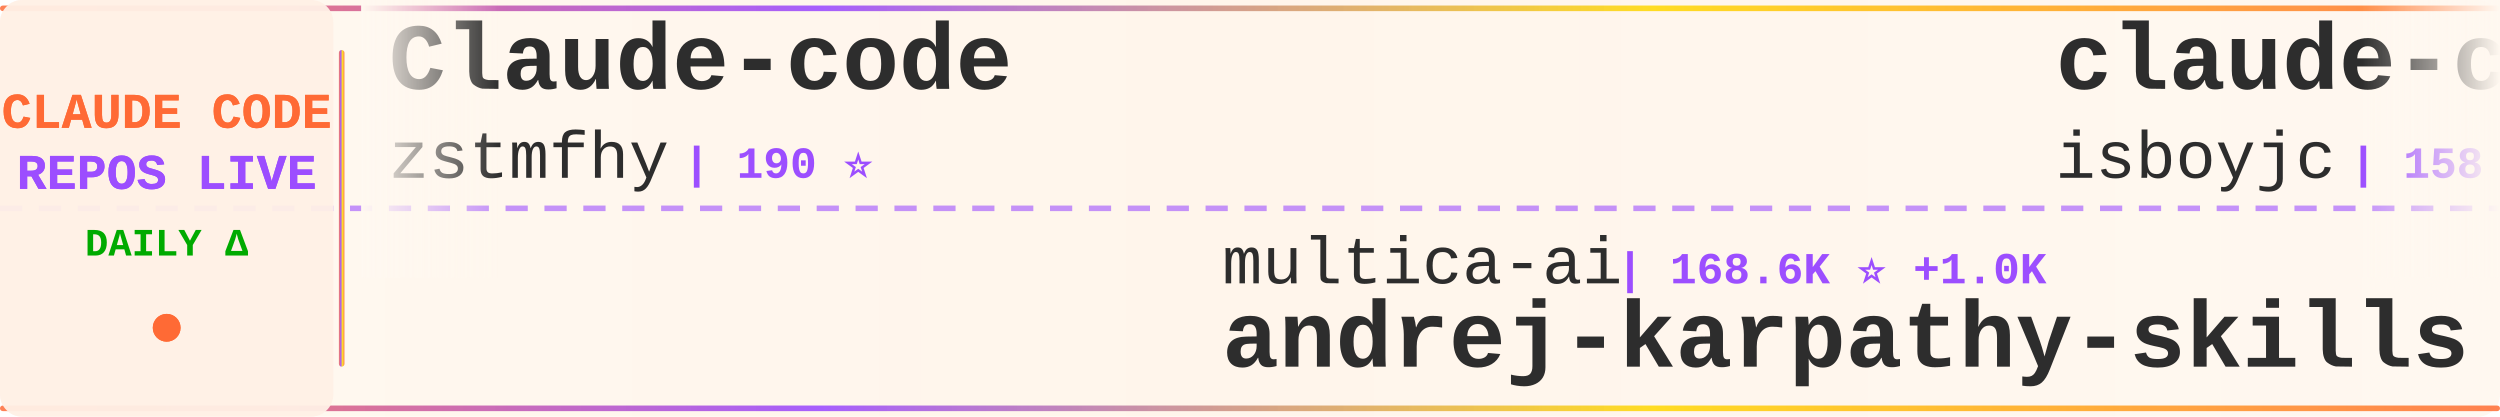
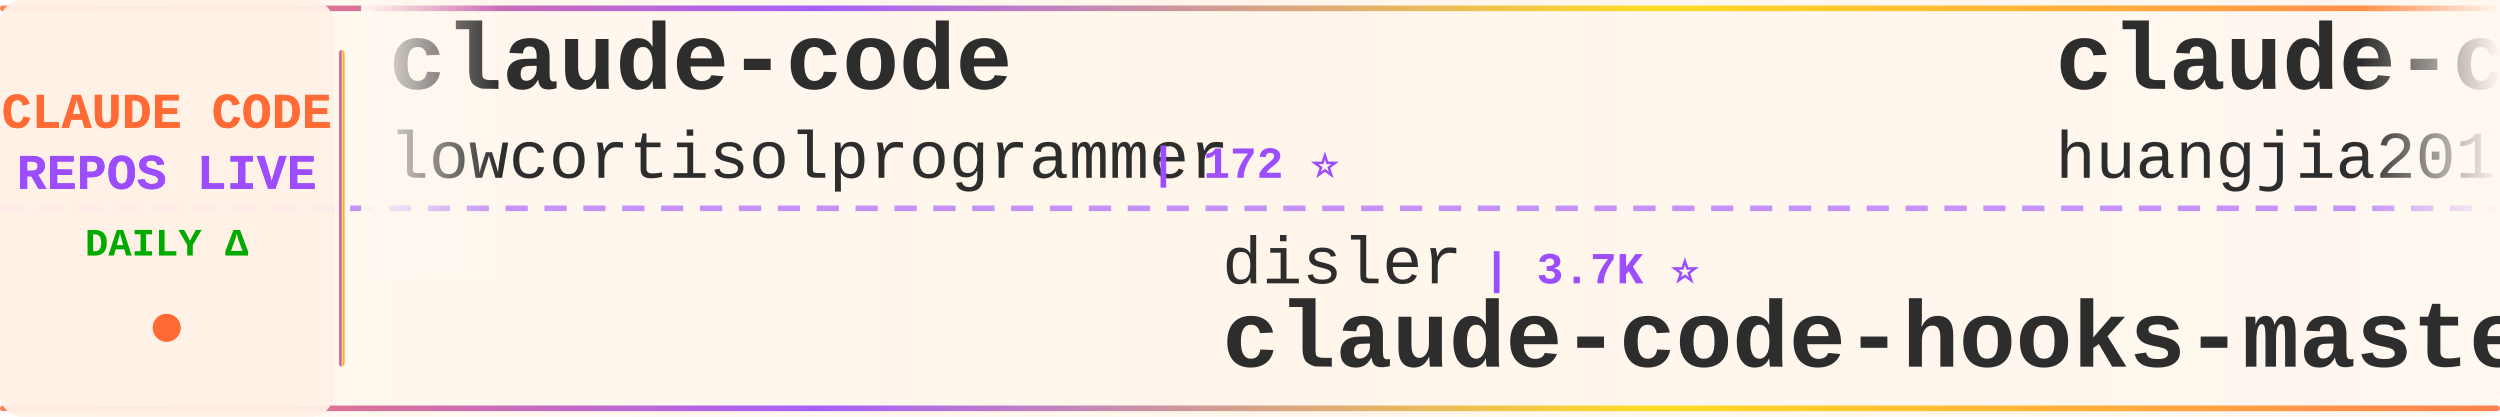
<svg xmlns="http://www.w3.org/2000/svg" width="900" height="150">
  <defs>
    <linearGradient id="tickerBg" x1="0%" y1="0%" x2="100%" y2="0%">
      <stop offset="0%" style="stop-color:#fff8f0;stop-opacity:0.98" />
      <stop offset="50%" style="stop-color:#fff5eb;stop-opacity:1" />
      <stop offset="100%" style="stop-color:#fff8f0;stop-opacity:0.98" />
    </linearGradient>
    <linearGradient id="borderGrad" x1="0%" y1="0%" x2="100%" y2="0%">
      <stop offset="0%" style="stop-color:#FF6B35;stop-opacity:0.85">
        <animate attributeName="stop-opacity" values="0.85;1;0.85" dur="2s" repeatCount="indefinite" />
      </stop>
      <stop offset="33%" style="stop-color:#9C4EFF;stop-opacity:0.9">
        <animate attributeName="stop-opacity" values="0.9;1;0.9" dur="2.2s" repeatCount="indefinite" />
      </stop>
      <stop offset="66%" style="stop-color:#FFD700;stop-opacity:0.85">
        <animate attributeName="stop-opacity" values="0.85;1;0.85" dur="1.8s" repeatCount="indefinite" />
      </stop>
      <stop offset="100%" style="stop-color:#FF6B35;stop-opacity:0.85">
        <animate attributeName="stop-opacity" values="0.85;1;0.85" dur="2s" repeatCount="indefinite" />
      </stop>
    </linearGradient>
    <filter id="textGlow">
      <feGaussianBlur stdDeviation="0.15" result="coloredBlur" />
      <feMerge>
        <feMergeNode in="coloredBlur" />
        <feMergeNode in="SourceGraphic" />
      </feMerge>
    </filter>
    <filter id="metricGlow">
      <feGaussianBlur stdDeviation="0.2" result="coloredBlur" />
      <feMerge>
        <feMergeNode in="coloredBlur" />
        <feMergeNode in="SourceGraphic" />
      </feMerge>
    </filter>
    <linearGradient id="leftFade" x1="0%" y1="0%" x2="100%" y2="0%">
      <stop offset="0%" style="stop-color:#fff8f0;stop-opacity:1" />
      <stop offset="100%" style="stop-color:#fff8f0;stop-opacity:0" />
    </linearGradient>
    <linearGradient id="rightFade" x1="0%" y1="0%" x2="100%" y2="0%">
      <stop offset="0%" style="stop-color:#fff8f0;stop-opacity:0" />
      <stop offset="100%" style="stop-color:#fff8f0;stop-opacity:1" />
    </linearGradient>
  </defs>
  <rect width="900" height="150" fill="url(#tickerBg)" rx="8" />
  <rect x="0" y="2" width="900" height="2" fill="url(#borderGrad)" rx="1" />
  <rect x="0" y="146" width="900" height="2" fill="url(#borderGrad)" rx="1" />
  <line x1="0" y1="75" x2="900" y2="75" stroke="#9C4EFF" stroke-width="2" stroke-dasharray="8 6" opacity="0.6" />
  <rect x="0" y="0" width="120" height="150" fill="#fff0e6" opacity="0.95" rx="8" />
  <text x="60" y="46" font-family="'Courier New', monospace" font-size="18" font-weight="bold" fill="#FF6B35" text-anchor="middle" filter="url(#textGlow)">
    CLAUDE CODE
  </text>
  <text x="60" y="68" font-family="'Courier New', monospace" font-size="18" font-weight="bold" fill="#9C4EFF" text-anchor="middle" filter="url(#textGlow)">
    REPOS LIVE
  </text>
  <text x="60" y="92" font-family="'Courier New', monospace" font-size="14" font-weight="bold" fill="#00aa00" text-anchor="middle">
    DAILY Δ
  </text>
  <circle cx="60" cy="118" r="5" fill="#FF6B35" filter="url(#metricGlow)">
    <animate attributeName="r" values="4;6;4" dur="1.5s" repeatCount="indefinite" />
    <animate attributeName="opacity" values="0.6;1;0.6" dur="1.5s" repeatCount="indefinite" />
  </circle>
  <rect x="122" y="18" width="2" height="114" fill="url(#borderGrad)" rx="1" />
  <clipPath id="tickerClip">
    <rect x="130" y="0" width="770" height="150" />
  </clipPath>
  <g clip-path="url(#tickerClip)">
    <g id="tickerItems">
      <animateTransform attributeName="transform" attributeType="XML" type="translate" from="0 0" to="-3000 0" dur="54s" repeatCount="indefinite" />
      <g transform="translate(0, 0)">
-         <text x="140" y="32" font-family="'Courier New', monospace" font-size="34" font-weight="bold" fill="#2d2d2d">Claude-code</text>
-         <text x="140" y="64" font-family="'Courier New', monospace" font-size="24" font-weight="normal" fill="#2d2d2d" opacity="1.0">zstmfhy</text>
-         <text x="246" y="64" font-family="'Courier New', monospace" font-size="16" font-weight="bold" fill="#9C4EFF"> | 190 ⭐</text>
+         <text x="140" y="32" font-family="'Courier New', monospace" font-size="34" font-weight="bold" fill="#2d2d2d">claude-code</text>
+         <text x="140" y="64" font-family="'Courier New', monospace" font-size="24" font-weight="normal" fill="#2d2d2d" opacity="1.0">lowcortisolprogrammer</text>
+         <text x="414" y="64" font-family="'Courier New', monospace" font-size="16" font-weight="bold" fill="#9C4EFF"> | 172 ⭐</text>
      </g>
      <g transform="translate(300, 0)">
-         <text x="140" y="102" font-family="'Courier New', monospace" font-size="24" font-weight="normal" fill="#2d2d2d" opacity="1.0">multica-ai</text>
-         <text x="282" y="102" font-family="'Courier New', monospace" font-size="16" font-weight="bold" fill="#9C4EFF"> | 168.6K ⭐ +1.0K</text>
-         <text x="140" y="132" font-family="'Courier New', monospace" font-size="34" font-weight="bold" fill="#2d2d2d">andrej-karpathy-skills</text>
+         <text x="140" y="102" font-family="'Courier New', monospace" font-size="24" font-weight="normal" fill="#2d2d2d" opacity="1.0">disler</text>
+         <text x="234" y="102" font-family="'Courier New', monospace" font-size="16" font-weight="bold" fill="#9C4EFF"> | 3.7K ⭐</text>
+         <text x="140" y="132" font-family="'Courier New', monospace" font-size="34" font-weight="bold" fill="#2d2d2d">claude-code-hooks-master...</text>
      </g>
      <g transform="translate(600, 0)">
-         <text x="140" y="32" font-family="'Courier New', monospace" font-size="34" font-weight="bold" fill="#2d2d2d">claude-code</text>
-         <text x="140" y="64" font-family="'Courier New', monospace" font-size="24" font-weight="normal" fill="#2d2d2d" opacity="1.0">isboyjc</text>
-         <text x="246" y="64" font-family="'Courier New', monospace" font-size="16" font-weight="bold" fill="#9C4EFF"> | 158 ⭐</text>
+         <text x="140" y="32" font-family="'Courier New', monospace" font-size="34" font-weight="bold" fill="#2d2d2d">claude-code-engineering</text>
+         <text x="140" y="64" font-family="'Courier New', monospace" font-size="24" font-weight="normal" fill="#2d2d2d" opacity="1.0">huangjia2019</text>
+         <text x="306" y="64" font-family="'Courier New', monospace" font-size="16" font-weight="bold" fill="#9C4EFF"> | 781 ⭐ +6</text>
      </g>
      <g transform="translate(900, 0)">
-         <text x="140" y="102" font-family="'Courier New', monospace" font-size="24" font-weight="normal" fill="#2d2d2d" opacity="1.0">wanshuiyin</text>
-         <text x="282" y="102" font-family="'Courier New', monospace" font-size="16" font-weight="bold" fill="#9C4EFF"> | 11.5K ⭐ +77</text>
-         <text x="140" y="132" font-family="'Courier New', monospace" font-size="34" font-weight="bold" fill="#2d2d2d">Auto-claude-code-researc...</text>
+         <text x="140" y="102" font-family="'Courier New', monospace" font-size="24" font-weight="normal" fill="#2d2d2d" opacity="1.0">xorespesp</text>
+         <text x="270" y="102" font-family="'Courier New', monospace" font-size="16" font-weight="bold" fill="#9C4EFF"> | 226 ⭐</text>
+         <text x="140" y="132" font-family="'Courier New', monospace" font-size="34" font-weight="bold" fill="#2d2d2d">claude-code</text>
      </g>
      <g transform="translate(1200, 0)">
-         <text x="140" y="32" font-family="'Courier New', monospace" font-size="34" font-weight="bold" fill="#2d2d2d">claude-code-security-rev...</text>
-         <text x="140" y="64" font-family="'Courier New', monospace" font-size="24" font-weight="normal" fill="#2d2d2d" opacity="1.0">anthropics</text>
-         <text x="282" y="64" font-family="'Courier New', monospace" font-size="16" font-weight="bold" fill="#9C4EFF"> | 5.0K ⭐ +14</text>
+         <text x="140" y="32" font-family="'Courier New', monospace" font-size="34" font-weight="bold" fill="#2d2d2d">claude-code-book</text>
+         <text x="140" y="64" font-family="'Courier New', monospace" font-size="24" font-weight="normal" fill="#2d2d2d" opacity="1.0">lintsinghua</text>
+         <text x="294" y="64" font-family="'Courier New', monospace" font-size="16" font-weight="bold" fill="#9C4EFF"> | 3.6K ⭐ +9</text>
      </g>
      <g transform="translate(1500, 0)">
-         <text x="140" y="102" font-family="'Courier New', monospace" font-size="24" font-weight="normal" fill="#2d2d2d" opacity="1.0">ChinaSiro</text>
-         <text x="270" y="102" font-family="'Courier New', monospace" font-size="16" font-weight="bold" fill="#9C4EFF"> | 9.3K ⭐ +14</text>
-         <text x="140" y="132" font-family="'Courier New', monospace" font-size="34" font-weight="bold" fill="#2d2d2d">claude-code-sourcemap</text>
+         <text x="140" y="102" font-family="'Courier New', monospace" font-size="24" font-weight="normal" fill="#2d2d2d" opacity="1.0">https-deeplearning-ai</text>
+         <text x="414" y="102" font-family="'Courier New', monospace" font-size="16" font-weight="bold" fill="#9C4EFF"> | 523 ⭐ +1</text>
+         <text x="140" y="132" font-family="'Courier New', monospace" font-size="34" font-weight="bold" fill="#2d2d2d">sc-claude-code-files</text>
      </g>
      <g transform="translate(1800, 0)">
-         <text x="140" y="32" font-family="'Courier New', monospace" font-size="34" font-weight="bold" fill="#2d2d2d">claude-code-cheat-sheet</text>
-         <text x="140" y="64" font-family="'Courier New', monospace" font-size="24" font-weight="normal" fill="#2d2d2d" opacity="1.0">Njengah</text>
-         <text x="246" y="64" font-family="'Courier New', monospace" font-size="16" font-weight="bold" fill="#9C4EFF"> | 1.7K ⭐ +1</text>
+         <text x="140" y="32" font-family="'Courier New', monospace" font-size="34" font-weight="bold" fill="#2d2d2d">ClaudeCodeAgents</text>
+         <text x="140" y="64" font-family="'Courier New', monospace" font-size="24" font-weight="normal" fill="#2d2d2d" opacity="1.0">darcyegb</text>
+         <text x="258" y="64" font-family="'Courier New', monospace" font-size="16" font-weight="bold" fill="#9C4EFF"> | 715 ⭐ +1</text>
      </g>
      <g transform="translate(2100, 0)">
-         <text x="140" y="102" font-family="'Courier New', monospace" font-size="24" font-weight="normal" fill="#2d2d2d" opacity="1.0">luyao618</text>
-         <text x="258" y="102" font-family="'Courier New', monospace" font-size="16" font-weight="bold" fill="#9C4EFF"> | 1.5K ⭐ +7</text>
-         <text x="140" y="132" font-family="'Courier New', monospace" font-size="34" font-weight="bold" fill="#2d2d2d">Claude-Code-Source-Study</text>
+         <text x="140" y="102" font-family="'Courier New', monospace" font-size="24" font-weight="normal" fill="#2d2d2d" opacity="1.0">anthropics</text>
+         <text x="282" y="102" font-family="'Courier New', monospace" font-size="16" font-weight="bold" fill="#9C4EFF"> | 7.9K ⭐ +15</text>
+         <text x="140" y="132" font-family="'Courier New', monospace" font-size="34" font-weight="bold" fill="#2d2d2d">claude-code-action</text>
      </g>
      <g transform="translate(2400, 0)">
-         <text x="140" y="32" font-family="'Courier New', monospace" font-size="34" font-weight="bold" fill="#2d2d2d">learn-claude-code</text>
-         <text x="140" y="64" font-family="'Courier New', monospace" font-size="24" font-weight="normal" fill="#2d2d2d" opacity="1.0">shareAI-lab</text>
-         <text x="294" y="64" font-family="'Courier New', monospace" font-size="16" font-weight="bold" fill="#9C4EFF"> | 64.9K ⭐ +217</text>
+         <text x="140" y="32" font-family="'Courier New', monospace" font-size="34" font-weight="bold" fill="#2d2d2d">claude-howto</text>
+         <text x="140" y="64" font-family="'Courier New', monospace" font-size="24" font-weight="normal" fill="#2d2d2d" opacity="1.0">luongnv89</text>
+         <text x="270" y="64" font-family="'Courier New', monospace" font-size="16" font-weight="bold" fill="#9C4EFF"> | 35.0K ⭐ +47</text>
      </g>
      <g transform="translate(2700, 0)">
-         <text x="140" y="102" font-family="'Courier New', monospace" font-size="24" font-weight="normal" fill="#2d2d2d" opacity="1.0">claude-code-best</text>
-         <text x="354" y="102" font-family="'Courier New', monospace" font-size="16" font-weight="bold" fill="#9C4EFF"> | 19.5K ⭐ +58</text>
-         <text x="140" y="132" font-family="'Courier New', monospace" font-size="34" font-weight="bold" fill="#2d2d2d">claude-code</text>
+         <text x="140" y="102" font-family="'Courier New', monospace" font-size="24" font-weight="normal" fill="#2d2d2d" opacity="1.0">Cranot</text>
+         <text x="234" y="102" font-family="'Courier New', monospace" font-size="16" font-weight="bold" fill="#9C4EFF"> | 2.8K ⭐</text>
+         <text x="140" y="132" font-family="'Courier New', monospace" font-size="34" font-weight="bold" fill="#2d2d2d">claude-code-guide</text>
      </g>
      <g transform="translate(3000, 0)">
-         <text x="140" y="32" font-family="'Courier New', monospace" font-size="34" font-weight="bold" fill="#2d2d2d">Claude-code</text>
-         <text x="140" y="64" font-family="'Courier New', monospace" font-size="24" font-weight="normal" fill="#2d2d2d" opacity="1.0">zstmfhy</text>
-         <text x="246" y="64" font-family="'Courier New', monospace" font-size="16" font-weight="bold" fill="#9C4EFF"> | 190 ⭐</text>
+         <text x="140" y="32" font-family="'Courier New', monospace" font-size="34" font-weight="bold" fill="#2d2d2d">claude-code</text>
+         <text x="140" y="64" font-family="'Courier New', monospace" font-size="24" font-weight="normal" fill="#2d2d2d" opacity="1.0">lowcortisolprogrammer</text>
+         <text x="414" y="64" font-family="'Courier New', monospace" font-size="16" font-weight="bold" fill="#9C4EFF"> | 172 ⭐</text>
      </g>
      <g transform="translate(3300, 0)">
-         <text x="140" y="102" font-family="'Courier New', monospace" font-size="24" font-weight="normal" fill="#2d2d2d" opacity="1.0">multica-ai</text>
-         <text x="282" y="102" font-family="'Courier New', monospace" font-size="16" font-weight="bold" fill="#9C4EFF"> | 168.6K ⭐ +1.0K</text>
-         <text x="140" y="132" font-family="'Courier New', monospace" font-size="34" font-weight="bold" fill="#2d2d2d">andrej-karpathy-skills</text>
+         <text x="140" y="102" font-family="'Courier New', monospace" font-size="24" font-weight="normal" fill="#2d2d2d" opacity="1.0">disler</text>
+         <text x="234" y="102" font-family="'Courier New', monospace" font-size="16" font-weight="bold" fill="#9C4EFF"> | 3.7K ⭐</text>
+         <text x="140" y="132" font-family="'Courier New', monospace" font-size="34" font-weight="bold" fill="#2d2d2d">claude-code-hooks-master...</text>
      </g>
      <g transform="translate(3600, 0)">
-         <text x="140" y="32" font-family="'Courier New', monospace" font-size="34" font-weight="bold" fill="#2d2d2d">claude-code</text>
-         <text x="140" y="64" font-family="'Courier New', monospace" font-size="24" font-weight="normal" fill="#2d2d2d" opacity="1.0">isboyjc</text>
-         <text x="246" y="64" font-family="'Courier New', monospace" font-size="16" font-weight="bold" fill="#9C4EFF"> | 158 ⭐</text>
+         <text x="140" y="32" font-family="'Courier New', monospace" font-size="34" font-weight="bold" fill="#2d2d2d">claude-code-engineering</text>
+         <text x="140" y="64" font-family="'Courier New', monospace" font-size="24" font-weight="normal" fill="#2d2d2d" opacity="1.0">huangjia2019</text>
+         <text x="306" y="64" font-family="'Courier New', monospace" font-size="16" font-weight="bold" fill="#9C4EFF"> | 781 ⭐ +6</text>
      </g>
      <g transform="translate(3900, 0)">
-         <text x="140" y="102" font-family="'Courier New', monospace" font-size="24" font-weight="normal" fill="#2d2d2d" opacity="1.0">wanshuiyin</text>
-         <text x="282" y="102" font-family="'Courier New', monospace" font-size="16" font-weight="bold" fill="#9C4EFF"> | 11.5K ⭐ +77</text>
-         <text x="140" y="132" font-family="'Courier New', monospace" font-size="34" font-weight="bold" fill="#2d2d2d">Auto-claude-code-researc...</text>
+         <text x="140" y="102" font-family="'Courier New', monospace" font-size="24" font-weight="normal" fill="#2d2d2d" opacity="1.0">xorespesp</text>
+         <text x="270" y="102" font-family="'Courier New', monospace" font-size="16" font-weight="bold" fill="#9C4EFF"> | 226 ⭐</text>
+         <text x="140" y="132" font-family="'Courier New', monospace" font-size="34" font-weight="bold" fill="#2d2d2d">claude-code</text>
      </g>
    </g>
  </g>
  <rect x="130" y="0" width="50" height="100" fill="url(#leftFade)" />
  <rect x="850" y="0" width="50" height="100" fill="url(#rightFade)" />
</svg>
